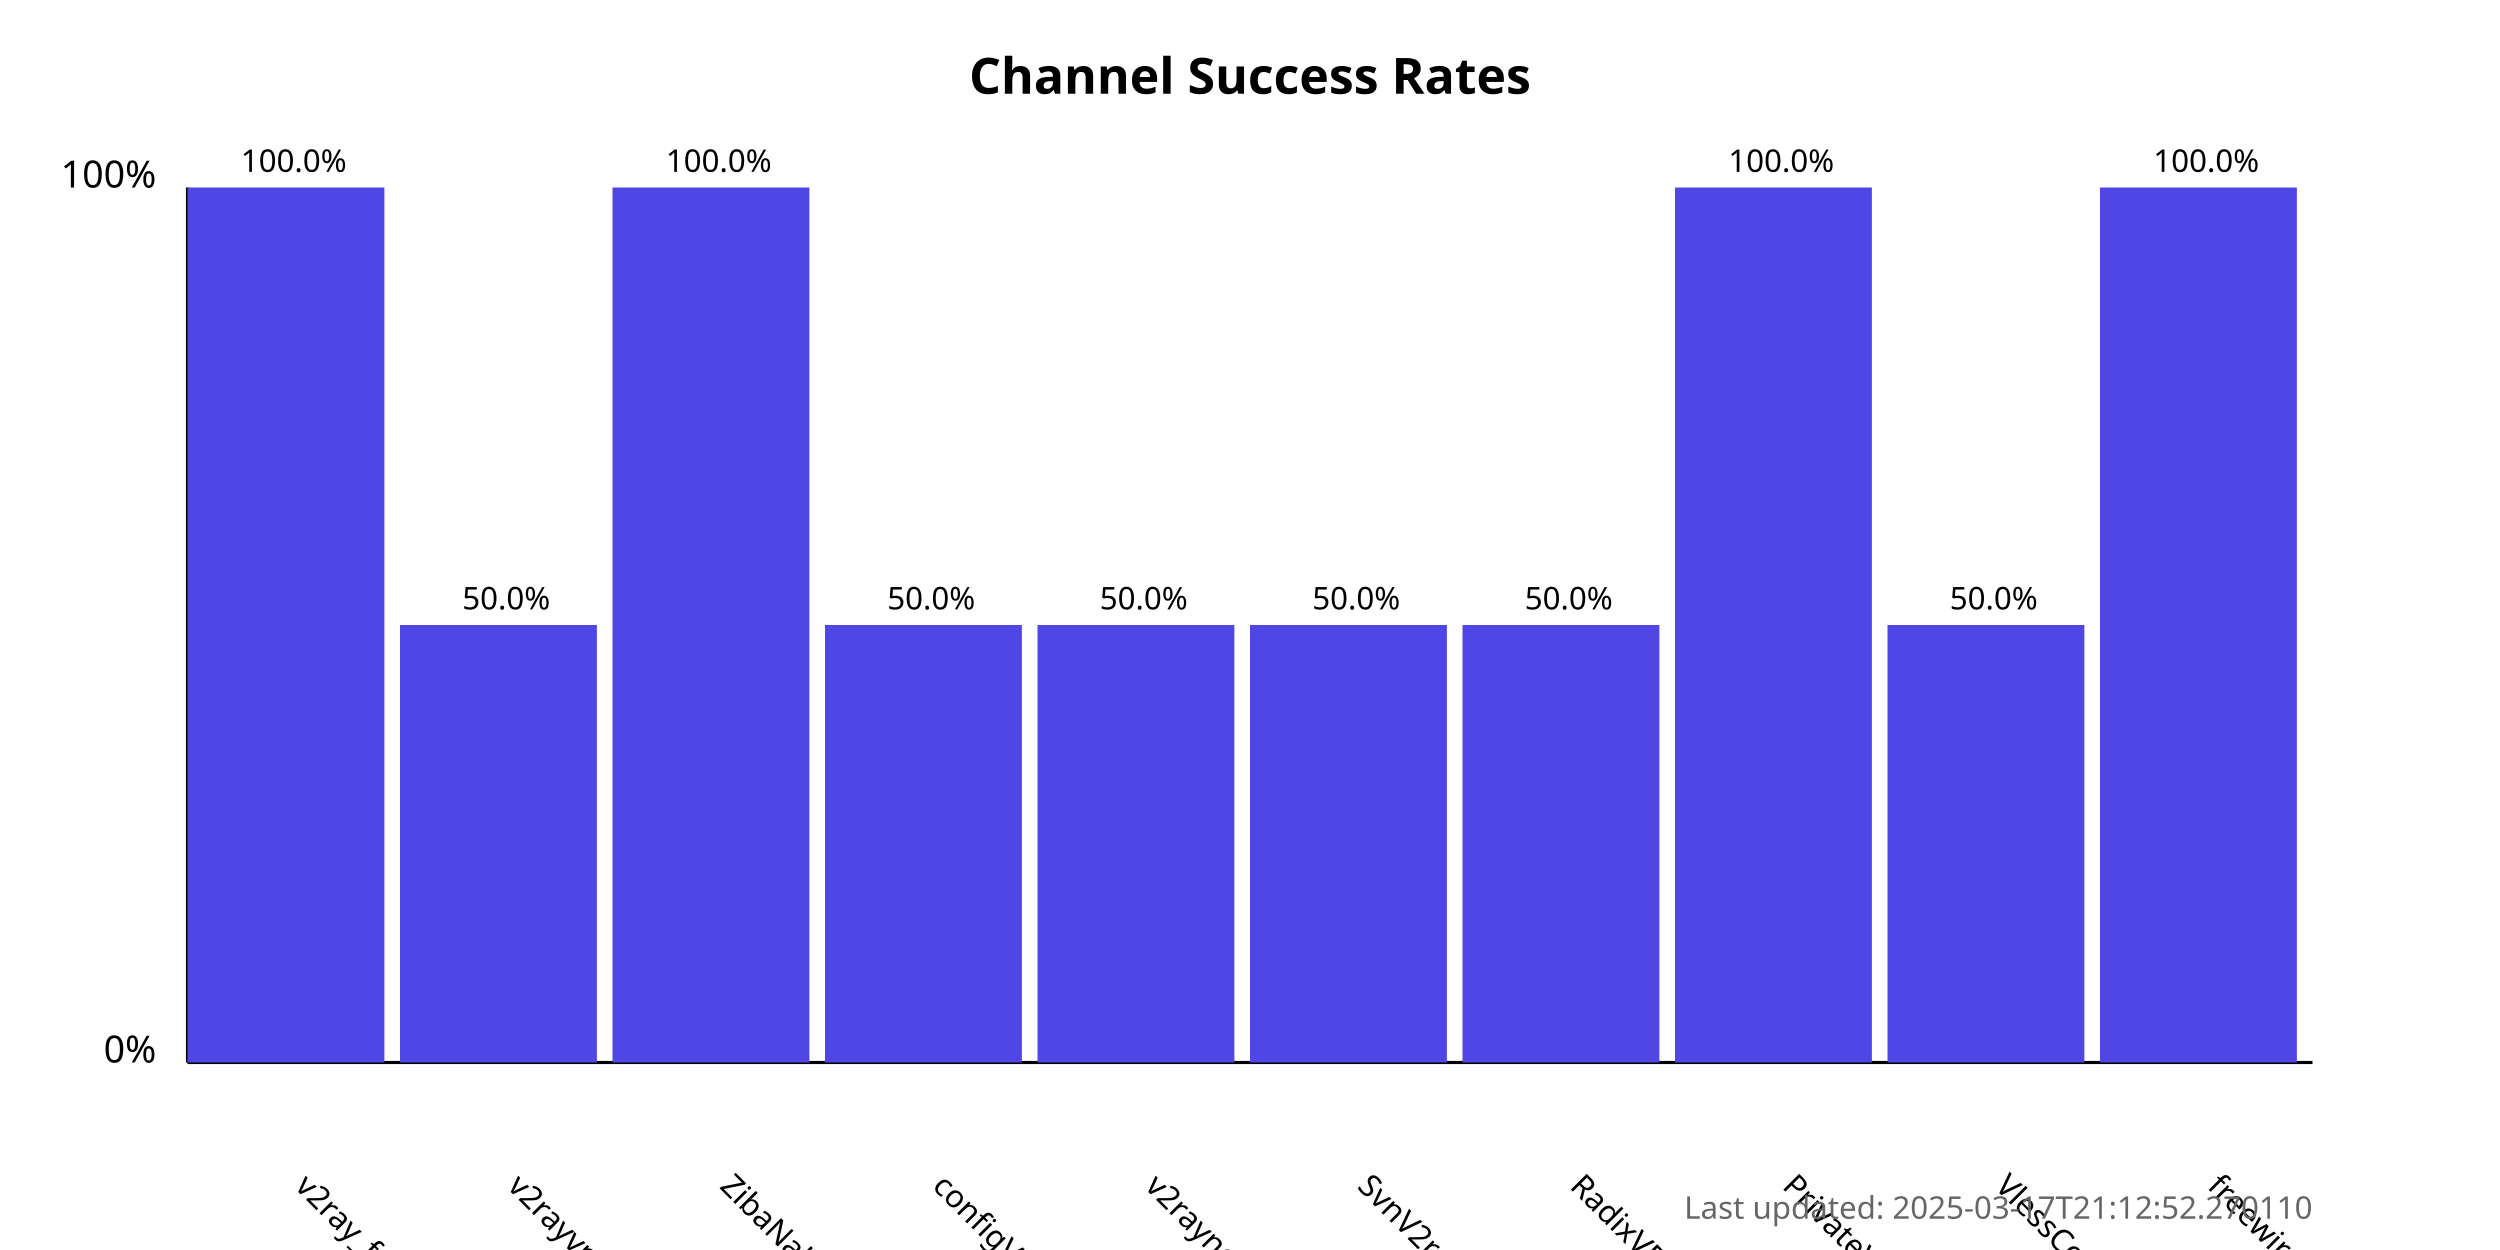
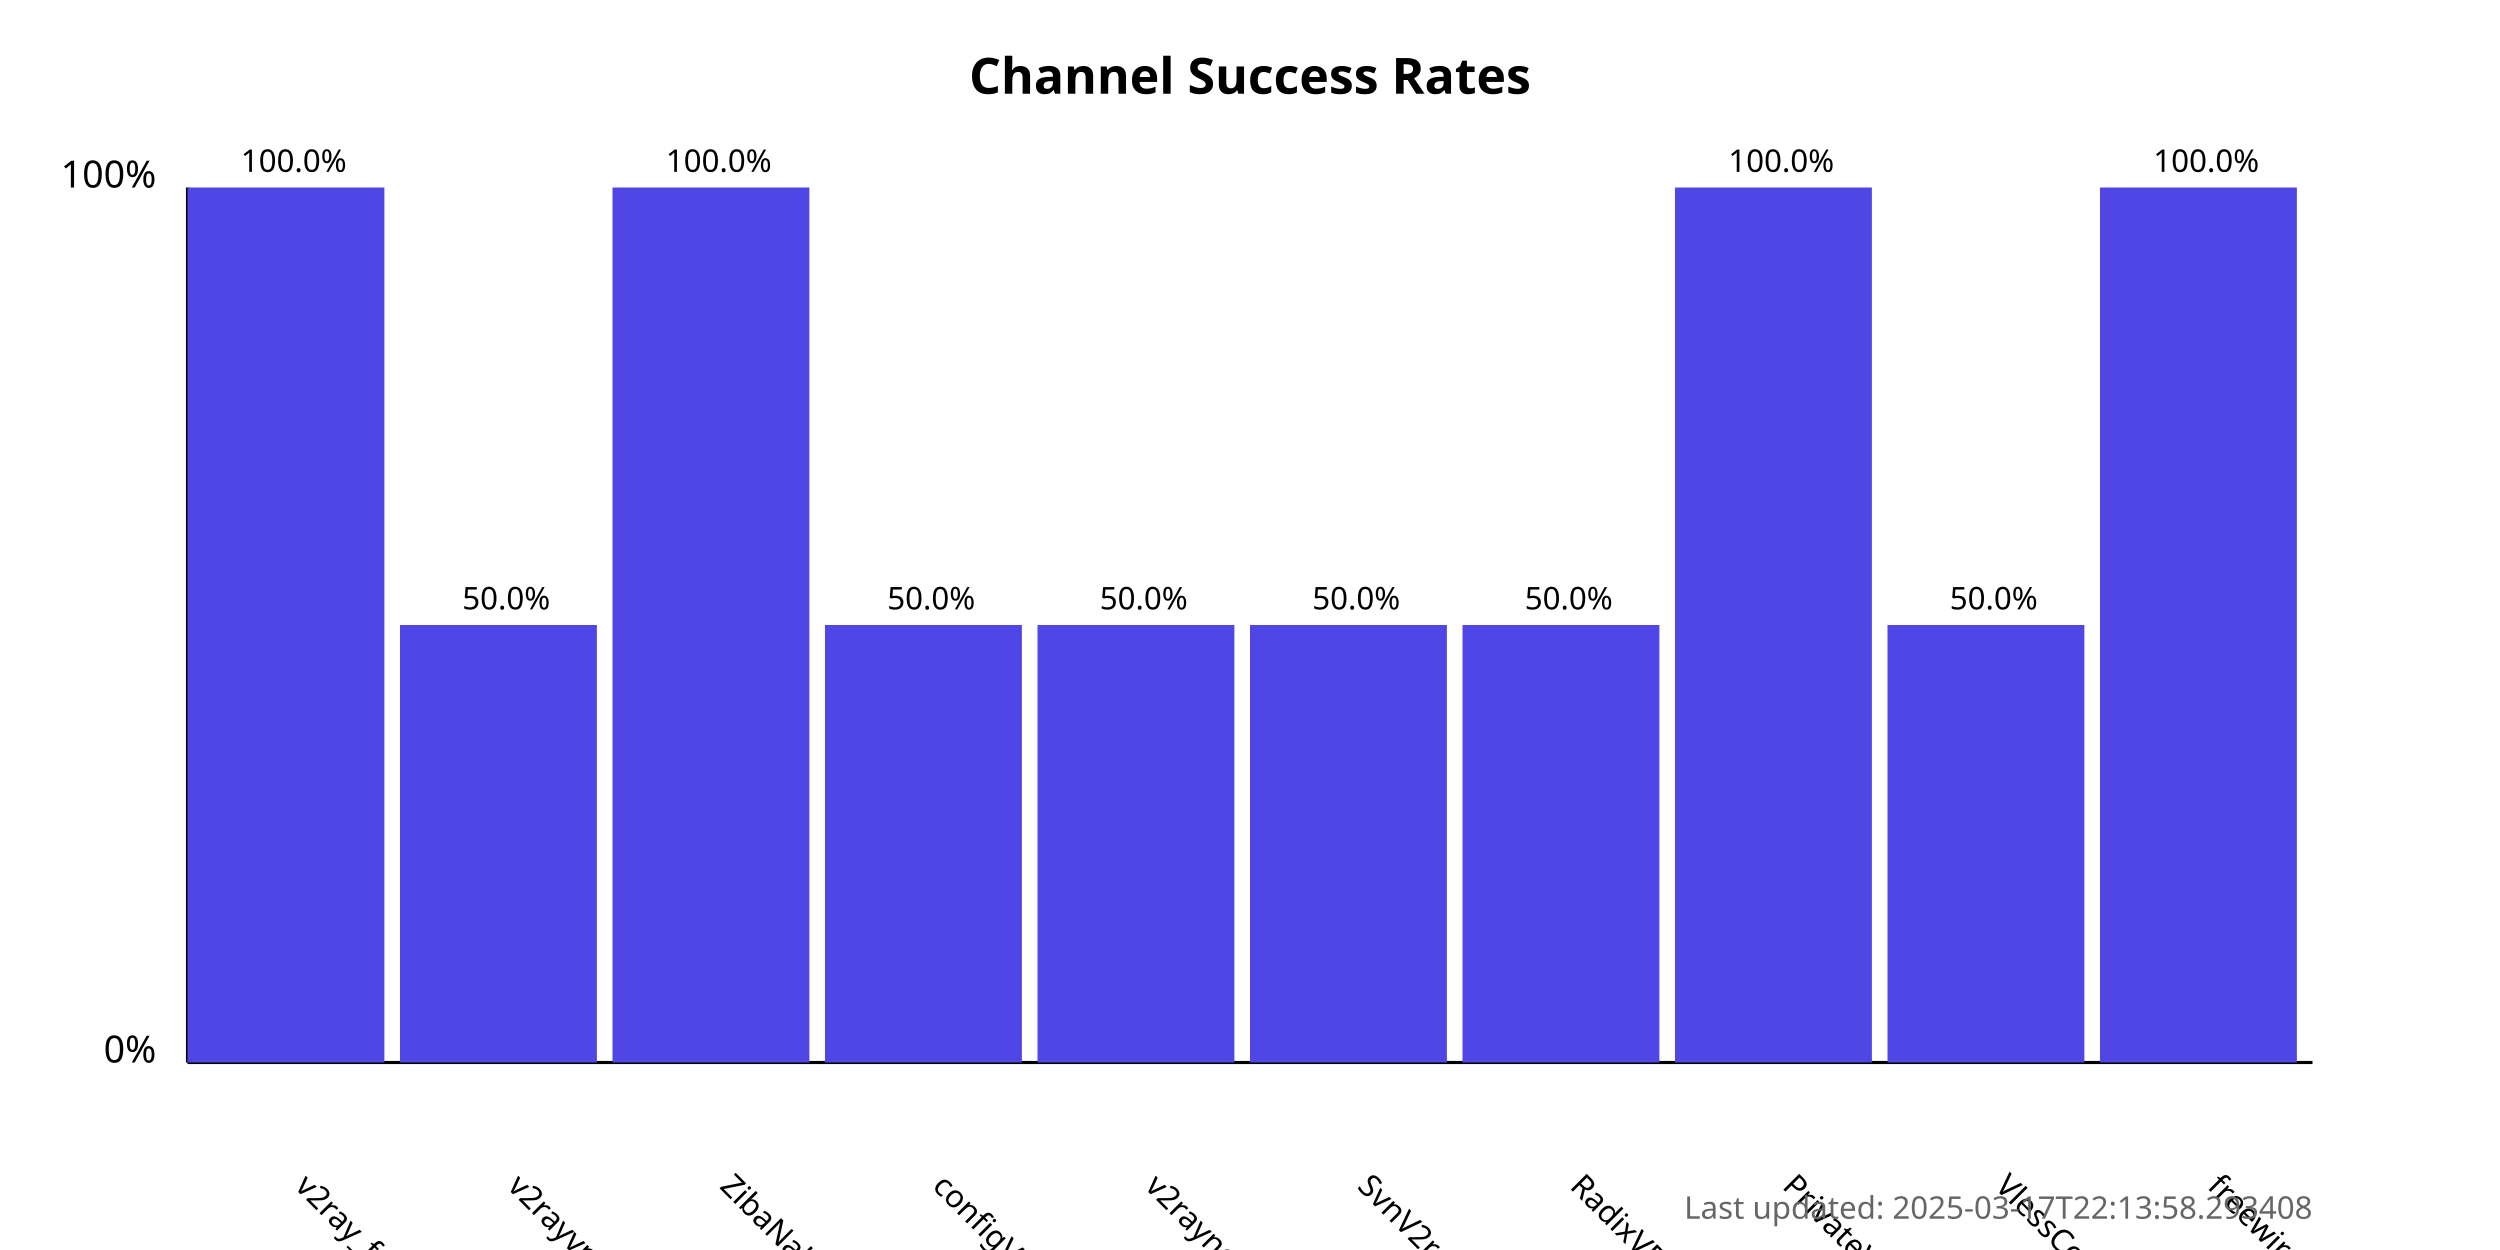
<svg xmlns="http://www.w3.org/2000/svg" width="800" height="400">
  <style>
            .chart-title { font: bold 16px sans-serif; }
            .axis-label { font: 12px sans-serif; }
            .tick-label { font: 10px sans-serif; }
            .bar { fill: #4f46e5; }
            .bar:hover { fill: #6366f1; }
            .timestamp { font: 10px sans-serif; fill: #666; }
        </style>
  <text x="400.0" y="30" text-anchor="middle" class="chart-title">
            Channel Success Rates
        </text>
  <line x1="60" y1="340" x2="60" y2="60" stroke="black" stroke-width="1" />
  <line x1="60" y1="340" x2="740" y2="340" stroke="black" stroke-width="1" />
  <text x="50" y="340" text-anchor="end" class="axis-label">0%</text>
  <text x="50" y="60" text-anchor="end" class="axis-label">100%</text>
  <g>
    <rect x="60" y="60.0" width="63.0" height="280.0" class="bar" />
    <text x="94.0" y="380" transform="rotate(45, 94.0, 380)" text-anchor="start" class="tick-label">
                v2ray_free_conf
            </text>
    <text x="94.0" y="55.0" text-anchor="middle" class="tick-label">
                100.0%
            </text>
  </g>
  <g>
    <rect x="128.0" y="200.0" width="63.0" height="140.0" class="bar" />
    <text x="162.0" y="380" transform="rotate(45, 162.0, 380)" text-anchor="start" class="tick-label">
                v2rayvpno
            </text>
    <text x="162.0" y="195.0" text-anchor="middle" class="tick-label">
                50.0%
            </text>
  </g>
  <g>
    <rect x="196.0" y="60.0" width="63.0" height="280.0" class="bar" />
    <text x="230.0" y="380" transform="rotate(45, 230.0, 380)" text-anchor="start" class="tick-label">
                ZibaNabz
            </text>
    <text x="230.0" y="55.0" text-anchor="middle" class="tick-label">
                100.0%
            </text>
  </g>
  <g>
    <rect x="264.0" y="200.0" width="63.0" height="140.0" class="bar" />
    <text x="298.0" y="380" transform="rotate(45, 298.0, 380)" text-anchor="start" class="tick-label">
                configV2rayForFree
            </text>
    <text x="298.0" y="195.0" text-anchor="middle" class="tick-label">
                50.0%
            </text>
  </g>
  <g>
    <rect x="332.0" y="200.0" width="63.0" height="140.0" class="bar" />
    <text x="366.0" y="380" transform="rotate(45, 366.0, 380)" text-anchor="start" class="tick-label">
                v2rayngvpn
            </text>
    <text x="366.0" y="195.0" text-anchor="middle" class="tick-label">
                50.0%
            </text>
  </g>
  <g>
    <rect x="400.0" y="200.0" width="63.0" height="140.0" class="bar" />
    <text x="434.0" y="380" transform="rotate(45, 434.0, 380)" text-anchor="start" class="tick-label">
                SvnV2ray
            </text>
    <text x="434.0" y="195.0" text-anchor="middle" class="tick-label">
                50.0%
            </text>
  </g>
  <g>
    <rect x="468.0" y="200.0" width="63.0" height="140.0" class="bar" />
    <text x="502.0" y="380" transform="rotate(45, 502.0, 380)" text-anchor="start" class="tick-label">
                RadixVPN
            </text>
    <text x="502.0" y="195.0" text-anchor="middle" class="tick-label">
                50.0%
            </text>
  </g>
  <g>
    <rect x="536.0" y="60.0" width="63.0" height="280.0" class="bar" />
    <text x="570.0" y="380" transform="rotate(45, 570.0, 380)" text-anchor="start" class="tick-label">
                PrivateVPNs
            </text>
    <text x="570.0" y="55.0" text-anchor="middle" class="tick-label">
                100.0%
            </text>
  </g>
  <g>
    <rect x="604.0" y="200.0" width="63.0" height="140.0" class="bar" />
    <text x="638.0" y="380" transform="rotate(45, 638.0, 380)" text-anchor="start" class="tick-label">
                VlessConfig
            </text>
    <text x="638.0" y="195.0" text-anchor="middle" class="tick-label">
                50.0%
            </text>
  </g>
  <g>
    <rect x="672.0" y="60.0" width="63.0" height="280.0" class="bar" />
    <text x="706.0" y="380" transform="rotate(45, 706.0, 380)" text-anchor="start" class="tick-label">
                freewireguard
            </text>
    <text x="706.0" y="55.0" text-anchor="middle" class="tick-label">
                100.0%
            </text>
  </g>
  <text x="740" y="390" text-anchor="end" class="timestamp">
-             Last updated: 2025-03-17T21:12:52.270110
+             Last updated: 2025-03-17T22:13:58.293408
        </text>
</svg>
